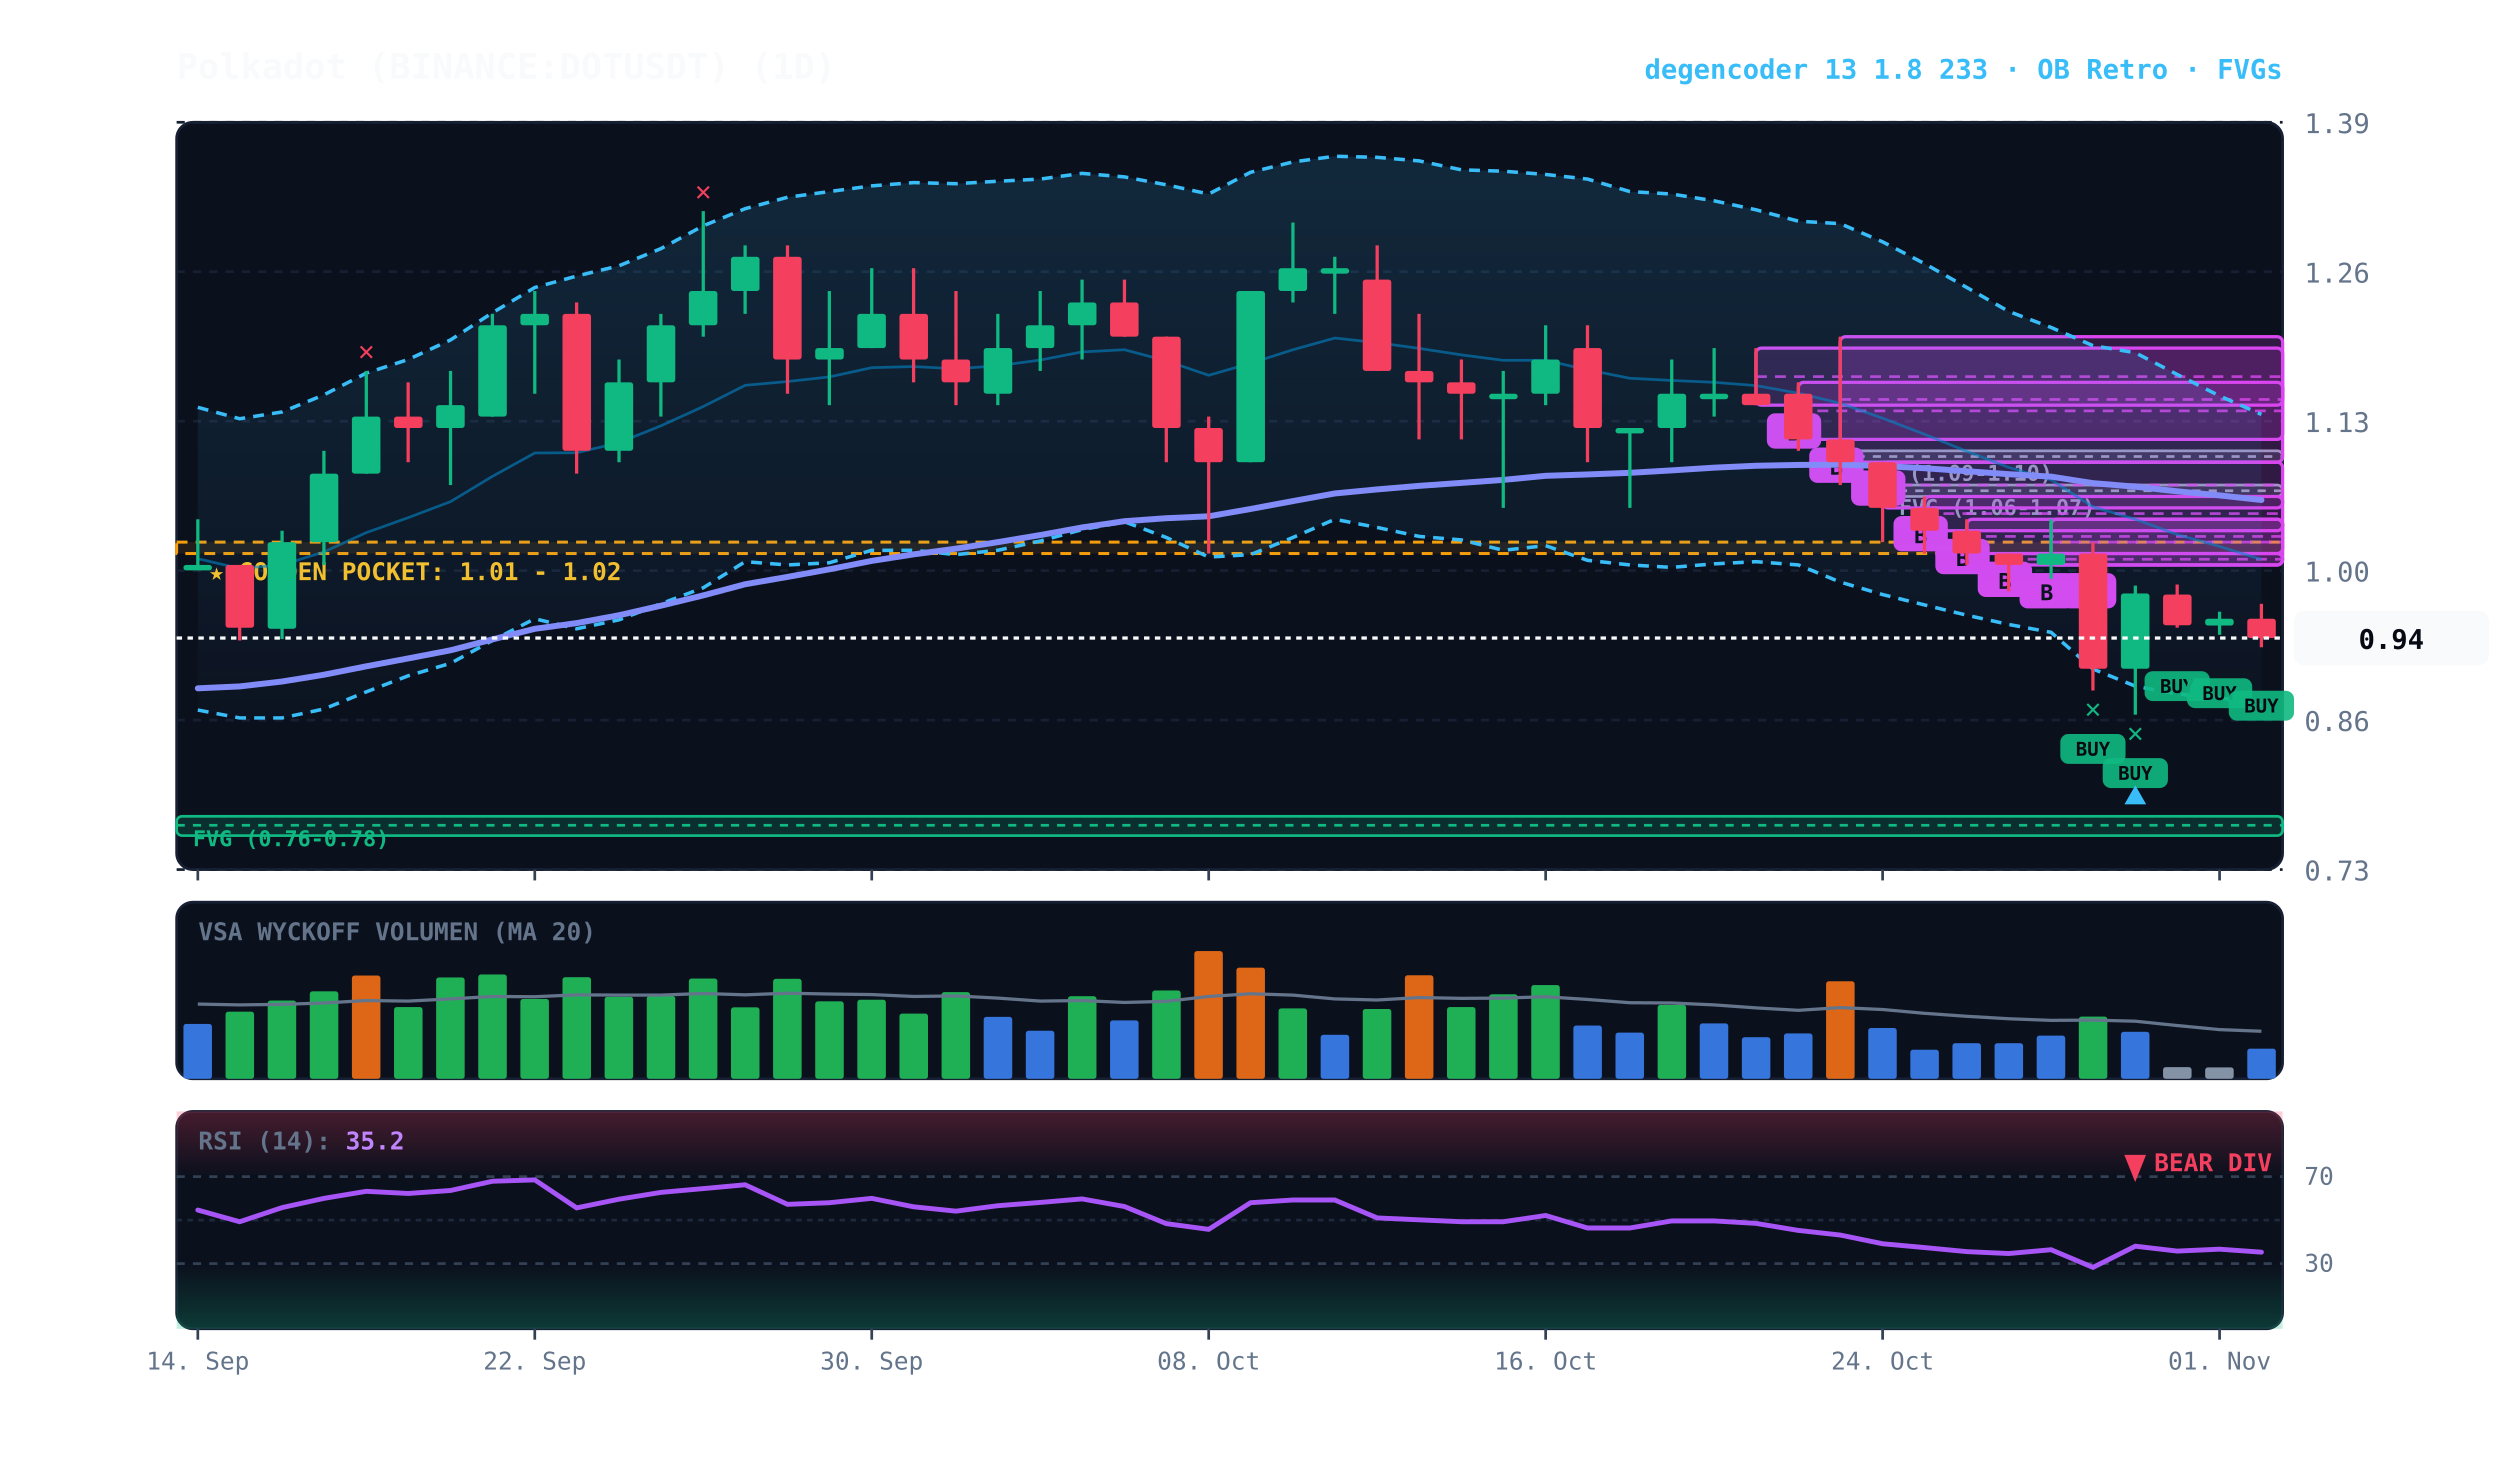
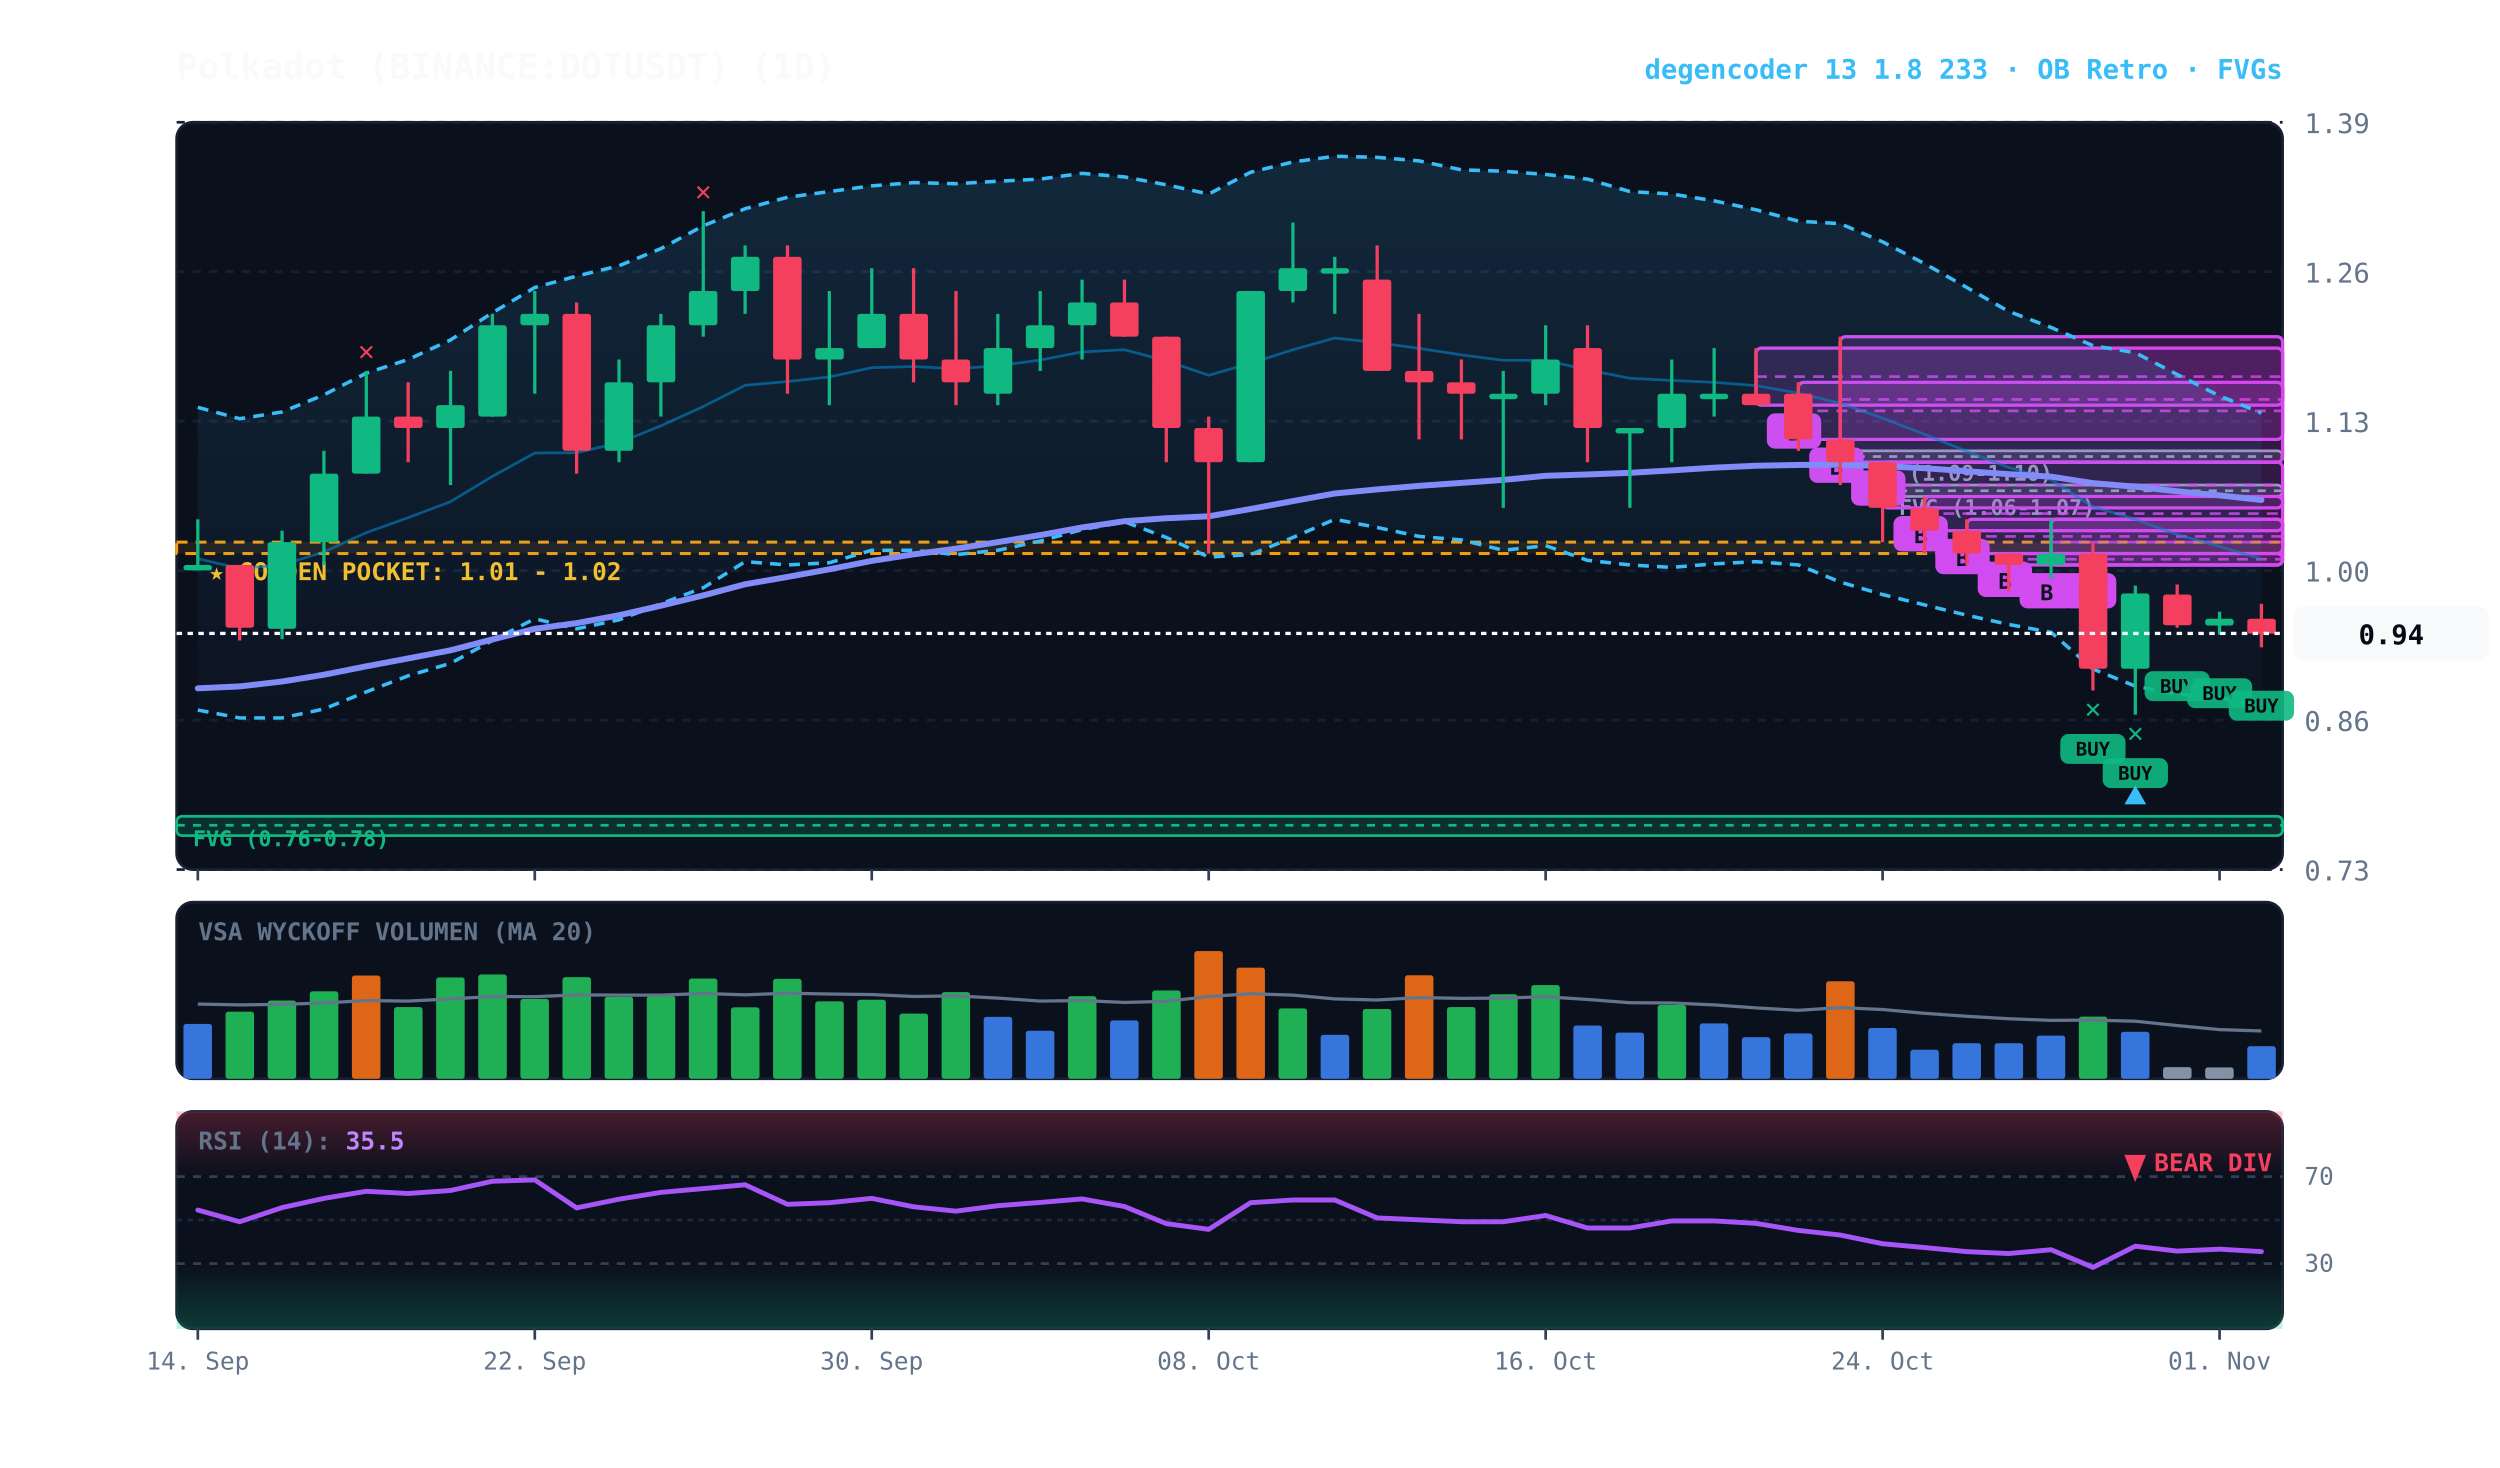
<svg xmlns="http://www.w3.org/2000/svg" viewBox="0 0 920 540" width="100%" height="100%" style="background:#070a13; font-family:'JetBrains Mono', monospace;">
  <defs>
    <linearGradient id="cloud-grad" x1="0%" y1="0%" x2="0%" y2="100%">
      <stop offset="0%" stop-color="#38bdf8" stop-opacity="0.14" />
      <stop offset="100%" stop-color="#38bdf8" stop-opacity="0.02" />
    </linearGradient>
    <linearGradient id="rsi-overbought" x1="0%" y1="0%" x2="0%" y2="100%">
      <stop offset="0%" stop-color="#f43f5e" stop-opacity="0.25" />
      <stop offset="100%" stop-color="#f43f5e" stop-opacity="0.0" />
    </linearGradient>
    <linearGradient id="rsi-oversold" x1="0%" y1="0%" x2="0%" y2="100%">
      <stop offset="0%" stop-color="#10b981" stop-opacity="0.0" />
      <stop offset="100%" stop-color="#10b981" stop-opacity="0.25" />
    </linearGradient>
  </defs>
  <rect x="65" y="45" width="775" height="275" fill="#0b101d" rx="6" stroke="#172033" stroke-width="1" />
  <rect x="65" y="332" width="775" height="65" fill="#0b101d" rx="6" stroke="#172033" stroke-width="1" />
  <rect x="65" y="409" width="775" height="80" fill="#0b101d" rx="6" stroke="#172033" stroke-width="1" />
  <line x1="65" y1="320.0" x2="840" y2="320.0" stroke="#172033" stroke-dasharray="3,3" stroke-width="1" />
  <text x="848" y="324.0" fill="#64748b" font-size="10" text-anchor="start">0.73</text>
  <line x1="65" y1="265.0" x2="840" y2="265.0" stroke="#172033" stroke-dasharray="3,3" stroke-width="1" />
  <text x="848" y="269.0" fill="#64748b" font-size="10" text-anchor="start">0.86</text>
  <line x1="65" y1="210.0" x2="840" y2="210.0" stroke="#172033" stroke-dasharray="3,3" stroke-width="1" />
  <text x="848" y="214.0" fill="#64748b" font-size="10" text-anchor="start">1.00</text>
  <line x1="65" y1="155.0" x2="840" y2="155.0" stroke="#172033" stroke-dasharray="3,3" stroke-width="1" />
  <text x="848" y="159.0" fill="#64748b" font-size="10" text-anchor="start">1.13</text>
  <line x1="65" y1="100.0" x2="840" y2="100.0" stroke="#172033" stroke-dasharray="3,3" stroke-width="1" />
  <text x="848" y="104.0" fill="#64748b" font-size="10" text-anchor="start">1.26</text>
  <line x1="65" y1="45.0" x2="840" y2="45.0" stroke="#172033" stroke-dasharray="3,3" stroke-width="1" />
  <text x="848" y="49.0" fill="#64748b" font-size="10" text-anchor="start">1.39</text>
  <rect x="65" y="199.5" width="775" height="4.2" fill="rgba(245, 158, 11, 0.10)" stroke="#f59e0b" stroke-dasharray="4,3" stroke-width="1.1" />
  <text x="77" y="213.5" fill="#fbbf24" font-size="9" font-weight="bold">★ GOLDEN POCKET: 1.01 - 1.02</text>
  <rect x="692.8" y="178.5" width="147.2" height="4.2" fill="rgba(148, 163, 184, 0.18)" stroke="#94a3b8" stroke-width="1" rx="2" />
  <line x1="692.8" y1="180.6" x2="840" y2="180.6" stroke="#94a3b8" stroke-dasharray="3,3" stroke-width="1" />
  <text x="698.8" y="189.5" fill="#94a3b8" font-size="8" font-weight="bold">FVG (1.06-1.07)</text>
  <rect x="677.2" y="165.9" width="162.8" height="4.2" fill="rgba(148, 163, 184, 0.18)" stroke="#94a3b8" stroke-width="1" rx="2" />
  <line x1="677.2" y1="168.0" x2="840" y2="168.0" stroke="#94a3b8" stroke-dasharray="3,3" stroke-width="1" />
  <text x="683.2" y="176.9" fill="#94a3b8" font-size="8" font-weight="bold">FVG (1.09-1.10)</text>
  <rect x="65.0" y="300.4" width="775.0" height="7.1" fill="rgba(16, 185, 129, 0.18)" stroke="#10b981" stroke-width="1" rx="2" />
  <line x1="65.0" y1="303.7" x2="840" y2="303.7" stroke="#10b981" stroke-dasharray="3,3" stroke-width="1" />
  <text x="71.0" y="311.4" fill="#10b981" font-size="8" font-weight="bold">FVG (0.76-0.78)</text>
  <rect x="754.8" y="191.1" width="85.2" height="16.8" fill="rgba(217, 70, 239, 0.18)" stroke="#d946ef" stroke-width="1.2" rx="2" />
  <line x1="754.8" y1="199.5" x2="840" y2="199.5" stroke="#d946ef" stroke-dasharray="4,3" stroke-width="1.0" opacity="0.8" />
  <rect x="758.8" y="210.9" width="20" height="13" fill="#d946ef" rx="3" />
  <text x="768.8" y="220.9" fill="#070a13" font-size="8" font-weight="bold" text-anchor="middle">A</text>
  <rect x="739.2" y="203.7" width="100.8" height="4.2" fill="rgba(217, 70, 239, 0.18)" stroke="#d946ef" stroke-width="1.2" rx="2" />
  <line x1="739.2" y1="205.8" x2="840" y2="205.8" stroke="#d946ef" stroke-dasharray="4,3" stroke-width="1.0" opacity="0.8" />
  <rect x="743.2" y="210.9" width="20" height="13" fill="#d946ef" rx="3" />
  <text x="753.2" y="220.9" fill="#070a13" font-size="8" font-weight="bold" text-anchor="middle">B</text>
  <rect x="723.8" y="191.1" width="116.2" height="12.6" fill="rgba(217, 70, 239, 0.18)" stroke="#d946ef" stroke-width="1.2" rx="2" />
  <line x1="723.8" y1="197.4" x2="840" y2="197.4" stroke="#d946ef" stroke-dasharray="4,3" stroke-width="1.0" opacity="0.8" />
  <rect x="727.8" y="206.7" width="20" height="13" fill="#d946ef" rx="3" />
  <text x="737.8" y="216.7" fill="#070a13" font-size="8" font-weight="bold" text-anchor="middle">B</text>
  <rect x="708.2" y="182.7" width="131.8" height="12.6" fill="rgba(217, 70, 239, 0.18)" stroke="#d946ef" stroke-width="1.2" rx="2" />
  <line x1="708.2" y1="189.0" x2="840" y2="189.0" stroke="#d946ef" stroke-dasharray="4,3" stroke-width="1.0" opacity="0.8" />
  <rect x="712.2" y="198.3" width="20" height="13" fill="#d946ef" rx="3" />
  <text x="722.2" y="208.3" fill="#070a13" font-size="8" font-weight="bold" text-anchor="middle">B</text>
  <rect x="692.8" y="170.1" width="147.2" height="16.8" fill="rgba(217, 70, 239, 0.18)" stroke="#d946ef" stroke-width="1.2" rx="2" />
  <line x1="692.8" y1="178.5" x2="840" y2="178.5" stroke="#d946ef" stroke-dasharray="4,3" stroke-width="1.0" opacity="0.8" />
  <rect x="696.8" y="189.9" width="20" height="13" fill="#d946ef" rx="3" />
  <text x="706.8" y="199.9" fill="#070a13" font-size="8" font-weight="bold" text-anchor="middle">B</text>
  <rect x="677.2" y="123.9" width="162.8" height="46.2" fill="rgba(217, 70, 239, 0.18)" stroke="#d946ef" stroke-width="1.2" rx="2" />
  <line x1="677.2" y1="147.0" x2="840" y2="147.0" stroke="#d946ef" stroke-dasharray="4,3" stroke-width="1.0" opacity="0.8" />
  <rect x="681.2" y="173.1" width="20" height="13" fill="#d946ef" rx="3" />
  <text x="691.2" y="183.1" fill="#070a13" font-size="8" font-weight="bold" text-anchor="middle">A</text>
  <rect x="661.8" y="140.7" width="178.2" height="21.0" fill="rgba(217, 70, 239, 0.18)" stroke="#d946ef" stroke-width="1.2" rx="2" />
  <line x1="661.8" y1="151.2" x2="840" y2="151.2" stroke="#d946ef" stroke-dasharray="4,3" stroke-width="1.0" opacity="0.8" />
  <rect x="665.8" y="164.7" width="20" height="13" fill="#d946ef" rx="3" />
  <text x="675.8" y="174.7" fill="#070a13" font-size="8" font-weight="bold" text-anchor="middle">B</text>
  <rect x="646.2" y="128.1" width="193.8" height="21.0" fill="rgba(217, 70, 239, 0.18)" stroke="#d946ef" stroke-width="1.2" rx="2" />
  <line x1="646.2" y1="138.6" x2="840" y2="138.6" stroke="#d946ef" stroke-dasharray="4,3" stroke-width="1.0" opacity="0.8" />
  <rect x="650.2" y="152.1" width="20" height="13" fill="#d946ef" rx="3" />
  <text x="660.2" y="162.1" fill="#070a13" font-size="8" font-weight="bold" text-anchor="middle">B</text>
-   <polygon points="72.8,149.9 88.2,154.1 103.8,151.6 119.2,145.3 134.8,137.3 150.2,132.3 165.8,125.1 181.2,115.1 196.8,105.8 212.2,101.6 227.8,97.8 243.2,91.5 258.8,83.1 274.2,76.8 289.8,72.6 305.2,70.5 320.8,68.4 336.2,67.2 351.8,67.6 367.2,66.7 382.8,65.9 398.2,63.8 413.8,65.1 429.2,68.0 444.8,71.4 460.2,63.4 475.8,59.6 491.2,57.5 506.8,57.9 522.2,59.2 537.8,62.5 553.2,63.0 568.8,64.2 584.2,65.9 599.8,70.5 615.2,71.4 630.8,73.9 646.2,77.2 661.8,81.4 677.2,82.3 692.8,89.0 708.2,97.0 723.8,105.8 739.2,114.6 754.8,120.5 770.2,127.2 785.8,129.8 801.2,137.8 816.8,145.7 832.2,152.5 832.2,259.6 816.8,256.7 801.2,255.4 785.8,252.5 770.2,246.2 754.8,232.7 739.2,229.8 723.8,226.4 708.2,222.6 692.8,218.8 677.2,214.2 661.8,207.9 646.2,206.7 630.8,207.5 615.2,208.8 599.8,207.9 584.2,206.2 568.8,200.8 553.2,202.5 537.8,198.7 522.2,197.4 506.8,194.1 491.2,191.1 475.8,197.8 460.2,204.1 444.8,205.0 429.2,197.8 413.8,192.0 398.2,194.9 382.8,199.1 367.2,202.5 351.8,204.1 336.2,202.5 320.8,202.5 305.2,207.1 289.8,207.9 274.2,206.7 258.8,216.3 243.2,222.2 227.8,228.1 212.2,231.4 196.8,227.7 181.2,235.7 165.8,244.1 150.2,248.7 134.8,254.6 119.2,260.9 103.8,264.2 88.2,264.2 72.8,261.3" fill="url(#cloud-grad)" />
-   <polyline points="72.8,149.9 88.2,154.1 103.8,151.6 119.2,145.3 134.8,137.3 150.2,132.3 165.8,125.1 181.2,115.1 196.8,105.8 212.2,101.6 227.8,97.8 243.2,91.5 258.8,83.1 274.2,76.8 289.8,72.6 305.2,70.5 320.8,68.4 336.2,67.2 351.8,67.6 367.2,66.7 382.8,65.9 398.2,63.8 413.8,65.1 429.2,68.0 444.8,71.4 460.2,63.4 475.8,59.6 491.2,57.5 506.8,57.9 522.2,59.2 537.8,62.5 553.2,63.0 568.8,64.2 584.2,65.9 599.8,70.5 615.2,71.4 630.8,73.9 646.2,77.2 661.8,81.4 677.2,82.3 692.8,89.0 708.2,97.0 723.8,105.8 739.2,114.6 754.8,120.5 770.2,127.2 785.8,129.8 801.2,137.8 816.8,145.7 832.2,152.5" fill="none" stroke="#38bdf8" stroke-width="1.3" stroke-dasharray="4,3" />
-   <polyline points="72.8,261.3 88.2,264.2 103.8,264.2 119.2,260.9 134.8,254.6 150.2,248.7 165.8,244.1 181.2,235.7 196.8,227.7 212.2,231.4 227.8,228.1 243.2,222.2 258.8,216.3 274.2,206.7 289.8,207.9 305.2,207.1 320.8,202.5 336.2,202.5 351.8,204.1 367.2,202.5 382.8,199.1 398.2,194.9 413.8,192.0 429.2,197.8 444.8,205.0 460.2,204.1 475.8,197.8 491.2,191.1 506.8,194.1 522.2,197.4 537.8,198.7 553.2,202.5 568.8,200.8 584.2,206.2 599.8,207.9 615.2,208.8 630.8,207.5 646.2,206.7 661.8,207.9 677.2,214.2 692.8,218.8 708.2,222.6 723.8,226.4 739.2,229.8 754.8,232.7 770.2,246.2 785.8,252.5 801.2,255.4 816.8,256.7 832.2,259.6" fill="none" stroke="#38bdf8" stroke-width="1.3" stroke-dasharray="4,3" />
-   <polyline points="72.8,205.6 88.2,209.2 103.8,207.9 119.2,203.1 134.8,196.0 150.2,190.5 165.8,184.6 181.2,175.3 196.8,166.7 212.2,166.6 227.8,162.9 243.2,156.7 258.8,149.6 274.2,141.8 289.8,140.4 305.2,138.7 320.8,135.3 336.2,134.9 351.8,135.7 367.2,134.6 382.8,132.5 398.2,129.5 413.8,128.7 429.2,132.8 444.8,138.1 460.2,133.7 475.8,128.7 491.2,124.4 506.8,126.1 522.2,128.2 537.8,130.6 553.2,132.6 568.8,132.6 584.2,136.1 599.8,139.2 615.2,140.0 630.8,140.7 646.2,141.9 661.8,144.7 677.2,148.4 692.8,153.9 708.2,159.8 723.8,166.1 739.2,172.0 754.8,176.6 770.2,186.5 785.8,191.1 801.2,196.7 816.8,201.1 832.2,205.9" fill="none" stroke="#0284c7" stroke-width="1.0" stroke-opacity="0.6" />
+   <polygon points="72.8,149.9 88.2,154.1 103.8,151.6 119.2,145.3 134.8,137.3 150.2,132.3 165.8,125.1 181.2,115.1 196.8,105.8 212.2,101.6 227.8,97.8 243.2,91.5 258.8,83.1 274.2,76.8 289.8,72.6 305.2,70.5 320.8,68.4 336.2,67.2 351.8,67.6 367.2,66.7 382.8,65.9 398.2,63.8 413.8,65.1 429.2,68.0 444.8,71.4 460.2,63.4 475.8,59.6 491.2,57.5 506.8,57.9 522.2,59.2 537.8,62.5 553.2,63.0 568.8,64.2 584.2,65.9 599.8,70.5 615.2,71.4 630.8,73.9 646.2,77.2 661.8,81.4 677.2,82.3 692.8,89.0 708.2,97.0 723.8,105.8 739.2,114.6 754.8,120.5 770.2,127.2 785.8,129.8 801.2,137.8 816.8,145.7 832.2,152.0 832.2,259.2 816.8,256.7 801.2,255.4 785.8,252.5 770.2,246.2 754.8,232.7 739.2,229.8 723.8,226.4 708.2,222.6 692.8,218.8 677.2,214.2 661.8,207.9 646.2,206.7 630.8,207.5 615.2,208.8 599.8,207.9 584.2,206.2 568.8,200.8 553.2,202.5 537.8,198.7 522.2,197.4 506.8,194.1 491.2,191.1 475.8,197.8 460.2,204.1 444.8,205.0 429.2,197.8 413.8,192.0 398.2,194.9 382.8,199.1 367.2,202.5 351.8,204.1 336.2,202.5 320.8,202.5 305.2,207.1 289.8,207.9 274.2,206.7 258.8,216.3 243.2,222.2 227.8,228.1 212.2,231.4 196.8,227.7 181.2,235.7 165.8,244.1 150.2,248.7 134.8,254.6 119.2,260.9 103.8,264.2 88.2,264.2 72.8,261.3" fill="url(#cloud-grad)" />
+   <polyline points="72.8,149.9 88.2,154.1 103.8,151.6 119.2,145.3 134.8,137.3 150.2,132.3 165.8,125.1 181.2,115.1 196.8,105.8 212.2,101.6 227.8,97.8 243.2,91.5 258.8,83.1 274.2,76.8 289.8,72.6 305.2,70.5 320.8,68.4 336.2,67.2 351.8,67.6 367.2,66.7 382.8,65.9 398.2,63.8 413.8,65.1 429.2,68.0 444.8,71.4 460.2,63.4 475.8,59.6 491.2,57.5 506.8,57.9 522.2,59.2 537.8,62.5 553.2,63.0 568.8,64.2 584.2,65.9 599.8,70.5 615.2,71.4 630.8,73.9 646.2,77.2 661.8,81.4 677.2,82.3 692.8,89.0 708.2,97.0 723.8,105.8 739.2,114.6 754.8,120.5 770.2,127.2 785.8,129.8 801.2,137.8 816.8,145.7 832.2,152.0" fill="none" stroke="#38bdf8" stroke-width="1.3" stroke-dasharray="4,3" />
+   <polyline points="72.8,261.3 88.2,264.2 103.8,264.2 119.2,260.9 134.8,254.6 150.2,248.7 165.8,244.1 181.2,235.7 196.8,227.7 212.2,231.4 227.8,228.1 243.2,222.2 258.8,216.3 274.2,206.7 289.8,207.9 305.2,207.1 320.8,202.5 336.2,202.5 351.8,204.1 367.2,202.5 382.8,199.1 398.2,194.9 413.8,192.0 429.2,197.8 444.8,205.0 460.2,204.1 475.8,197.8 491.2,191.1 506.8,194.1 522.2,197.4 537.8,198.7 553.2,202.5 568.8,200.8 584.2,206.2 599.8,207.9 615.2,208.8 630.8,207.5 646.2,206.7 661.8,207.9 677.2,214.2 692.8,218.8 708.2,222.6 723.8,226.4 739.2,229.8 754.8,232.7 770.2,246.2 785.8,252.5 801.2,255.4 816.8,256.7 832.2,259.2" fill="none" stroke="#38bdf8" stroke-width="1.3" stroke-dasharray="4,3" />
+   <polyline points="72.8,205.6 88.2,209.2 103.8,207.9 119.2,203.1 134.8,196.0 150.2,190.5 165.8,184.6 181.2,175.3 196.8,166.7 212.2,166.6 227.8,162.9 243.2,156.7 258.8,149.6 274.2,141.8 289.8,140.4 305.2,138.7 320.8,135.3 336.2,134.9 351.8,135.7 367.2,134.6 382.8,132.5 398.2,129.5 413.8,128.7 429.2,132.8 444.8,138.1 460.2,133.7 475.8,128.7 491.2,124.4 506.8,126.1 522.2,128.2 537.8,130.6 553.2,132.6 568.8,132.6 584.2,136.1 599.8,139.2 615.2,140.0 630.8,140.7 646.2,141.9 661.8,144.7 677.2,148.4 692.8,153.9 708.2,159.8 723.8,166.1 739.2,172.0 754.8,176.6 770.2,186.5 785.8,191.1 801.2,196.7 816.8,201.1 832.2,205.7" fill="none" stroke="#0284c7" stroke-width="1.0" stroke-opacity="0.6" />
  <polyline points="72.8,253.3 88.2,252.6 103.8,250.8 119.2,248.3 134.8,245.2 150.2,242.3 165.8,239.3 181.2,235.3 196.8,231.4 212.2,229.3 227.8,226.4 243.2,222.9 258.8,219.1 274.2,215.0 289.8,212.3 305.2,209.5 320.8,206.4 336.2,204.0 351.8,201.9 367.2,199.5 382.8,196.9 398.2,194.1 413.8,191.8 429.2,190.7 444.8,190.0 460.2,187.3 475.8,184.4 491.2,181.6 506.8,180.1 522.2,178.8 537.8,177.7 553.2,176.6 568.8,175.1 584.2,174.6 599.8,174.0 615.2,173.1 630.8,172.1 646.2,171.4 661.8,171.1 677.2,171.0 692.8,171.5 708.2,172.3 723.8,173.4 739.2,174.5 754.8,175.4 770.2,177.8 785.8,179.1 801.2,180.8 816.8,182.3 832.2,184.0" fill="none" stroke="#818cf8" stroke-width="2.2" stroke-linecap="round" />
  <line x1="72.8" y1="191.1" x2="72.8" y2="209.2" stroke="#10b981" stroke-width="1.2" />
  <rect x="67.5" y="207.9" width="10.5" height="2.0" fill="#10b981" rx="1" />
  <line x1="88.2" y1="207.9" x2="88.2" y2="235.7" stroke="#f43f5e" stroke-width="1.2" />
  <rect x="83.0" y="207.9" width="10.5" height="23.1" fill="#f43f5e" rx="1" />
  <line x1="103.8" y1="195.3" x2="103.8" y2="235.2" stroke="#10b981" stroke-width="1.2" />
  <rect x="98.5" y="199.5" width="10.5" height="31.9" fill="#10b981" rx="1" />
  <line x1="119.2" y1="165.9" x2="119.2" y2="207.9" stroke="#10b981" stroke-width="1.2" />
  <rect x="114.0" y="174.3" width="10.5" height="25.2" fill="#10b981" rx="1" />
  <line x1="134.8" y1="136.5" x2="134.8" y2="174.3" stroke="#10b981" stroke-width="1.2" />
  <rect x="129.5" y="153.3" width="10.5" height="21.0" fill="#10b981" rx="1" />
  <text x="134.8" y="132.5" fill="#f43f5e" font-size="10" font-weight="bold" text-anchor="middle">✕</text>
  <line x1="150.2" y1="140.7" x2="150.2" y2="170.1" stroke="#f43f5e" stroke-width="1.2" />
  <rect x="145.0" y="153.3" width="10.5" height="4.2" fill="#f43f5e" rx="1" />
  <line x1="165.8" y1="136.5" x2="165.8" y2="178.5" stroke="#10b981" stroke-width="1.2" />
  <rect x="160.5" y="149.1" width="10.5" height="8.4" fill="#10b981" rx="1" />
  <line x1="181.2" y1="115.5" x2="181.2" y2="153.3" stroke="#10b981" stroke-width="1.2" />
  <rect x="176.0" y="119.7" width="10.5" height="33.6" fill="#10b981" rx="1" />
  <line x1="196.8" y1="107.1" x2="196.8" y2="144.9" stroke="#10b981" stroke-width="1.2" />
  <rect x="191.5" y="115.5" width="10.5" height="4.2" fill="#10b981" rx="1" />
  <line x1="212.2" y1="111.3" x2="212.2" y2="174.3" stroke="#f43f5e" stroke-width="1.2" />
  <rect x="207.0" y="115.5" width="10.5" height="50.4" fill="#f43f5e" rx="1" />
  <line x1="227.8" y1="132.3" x2="227.8" y2="170.1" stroke="#10b981" stroke-width="1.2" />
  <rect x="222.5" y="140.7" width="10.5" height="25.2" fill="#10b981" rx="1" />
  <line x1="243.2" y1="115.5" x2="243.2" y2="153.3" stroke="#10b981" stroke-width="1.2" />
  <rect x="238.0" y="119.7" width="10.5" height="21.0" fill="#10b981" rx="1" />
  <line x1="258.8" y1="77.7" x2="258.8" y2="123.9" stroke="#10b981" stroke-width="1.2" />
  <rect x="253.5" y="107.1" width="10.5" height="12.6" fill="#10b981" rx="1" />
  <text x="258.8" y="73.7" fill="#f43f5e" font-size="10" font-weight="bold" text-anchor="middle">✕</text>
  <line x1="274.2" y1="90.3" x2="274.2" y2="115.5" stroke="#10b981" stroke-width="1.2" />
  <rect x="269.0" y="94.5" width="10.5" height="12.6" fill="#10b981" rx="1" />
  <line x1="289.8" y1="90.3" x2="289.8" y2="144.9" stroke="#f43f5e" stroke-width="1.2" />
  <rect x="284.5" y="94.5" width="10.5" height="37.8" fill="#f43f5e" rx="1" />
  <line x1="305.2" y1="107.1" x2="305.2" y2="149.1" stroke="#10b981" stroke-width="1.2" />
  <rect x="300.0" y="128.1" width="10.5" height="4.2" fill="#10b981" rx="1" />
  <line x1="320.8" y1="98.7" x2="320.8" y2="128.1" stroke="#10b981" stroke-width="1.2" />
  <rect x="315.5" y="115.5" width="10.5" height="12.6" fill="#10b981" rx="1" />
  <line x1="336.2" y1="98.7" x2="336.2" y2="140.7" stroke="#f43f5e" stroke-width="1.2" />
  <rect x="331.0" y="115.5" width="10.5" height="16.8" fill="#f43f5e" rx="1" />
  <line x1="351.8" y1="107.1" x2="351.8" y2="149.1" stroke="#f43f5e" stroke-width="1.2" />
  <rect x="346.5" y="132.3" width="10.5" height="8.4" fill="#f43f5e" rx="1" />
  <line x1="367.2" y1="115.5" x2="367.2" y2="149.1" stroke="#10b981" stroke-width="1.2" />
  <rect x="362.0" y="128.1" width="10.5" height="16.8" fill="#10b981" rx="1" />
  <line x1="382.8" y1="107.1" x2="382.8" y2="136.5" stroke="#10b981" stroke-width="1.2" />
  <rect x="377.5" y="119.7" width="10.5" height="8.4" fill="#10b981" rx="1" />
  <line x1="398.2" y1="102.9" x2="398.2" y2="132.3" stroke="#10b981" stroke-width="1.2" />
  <rect x="393.0" y="111.3" width="10.5" height="8.4" fill="#10b981" rx="1" />
  <line x1="413.8" y1="102.9" x2="413.8" y2="123.9" stroke="#f43f5e" stroke-width="1.2" />
  <rect x="408.5" y="111.3" width="10.5" height="12.6" fill="#f43f5e" rx="1" />
  <line x1="429.2" y1="123.9" x2="429.2" y2="170.1" stroke="#f43f5e" stroke-width="1.2" />
  <rect x="424.0" y="123.9" width="10.5" height="33.6" fill="#f43f5e" rx="1" />
  <line x1="444.8" y1="153.3" x2="444.8" y2="203.7" stroke="#f43f5e" stroke-width="1.2" />
  <rect x="439.5" y="157.5" width="10.5" height="12.6" fill="#f43f5e" rx="1" />
  <line x1="460.2" y1="107.1" x2="460.2" y2="170.1" stroke="#10b981" stroke-width="1.2" />
  <rect x="455.0" y="107.1" width="10.5" height="63.0" fill="#10b981" rx="1" />
  <line x1="475.8" y1="81.9" x2="475.8" y2="111.3" stroke="#10b981" stroke-width="1.2" />
  <rect x="470.5" y="98.7" width="10.5" height="8.4" fill="#10b981" rx="1" />
  <line x1="491.2" y1="94.5" x2="491.2" y2="115.5" stroke="#10b981" stroke-width="1.2" />
  <rect x="486.0" y="98.7" width="10.5" height="2.0" fill="#10b981" rx="1" />
  <line x1="506.8" y1="90.3" x2="506.8" y2="136.5" stroke="#f43f5e" stroke-width="1.2" />
  <rect x="501.5" y="102.9" width="10.5" height="33.6" fill="#f43f5e" rx="1" />
  <line x1="522.2" y1="115.5" x2="522.2" y2="161.7" stroke="#f43f5e" stroke-width="1.2" />
  <rect x="517.0" y="136.5" width="10.5" height="4.2" fill="#f43f5e" rx="1" />
  <line x1="537.8" y1="132.3" x2="537.8" y2="161.7" stroke="#f43f5e" stroke-width="1.2" />
  <rect x="532.5" y="140.7" width="10.5" height="4.2" fill="#f43f5e" rx="1" />
  <line x1="553.2" y1="136.5" x2="553.2" y2="186.9" stroke="#10b981" stroke-width="1.2" />
  <rect x="548.0" y="144.9" width="10.5" height="2.0" fill="#10b981" rx="1" />
  <line x1="568.8" y1="119.7" x2="568.8" y2="149.1" stroke="#10b981" stroke-width="1.2" />
  <rect x="563.5" y="132.3" width="10.5" height="12.6" fill="#10b981" rx="1" />
  <line x1="584.2" y1="119.7" x2="584.2" y2="170.1" stroke="#f43f5e" stroke-width="1.2" />
  <rect x="579.0" y="128.1" width="10.5" height="29.4" fill="#f43f5e" rx="1" />
  <line x1="599.8" y1="157.5" x2="599.8" y2="186.9" stroke="#10b981" stroke-width="1.2" />
  <rect x="594.5" y="157.5" width="10.5" height="2.0" fill="#10b981" rx="1" />
  <line x1="615.2" y1="132.3" x2="615.2" y2="170.1" stroke="#10b981" stroke-width="1.2" />
  <rect x="610.0" y="144.9" width="10.5" height="12.6" fill="#10b981" rx="1" />
  <line x1="630.8" y1="128.1" x2="630.8" y2="153.3" stroke="#10b981" stroke-width="1.2" />
  <rect x="625.5" y="144.9" width="10.5" height="2.0" fill="#10b981" rx="1" />
  <line x1="646.2" y1="128.1" x2="646.2" y2="149.1" stroke="#f43f5e" stroke-width="1.2" />
  <rect x="641.0" y="144.9" width="10.5" height="4.2" fill="#f43f5e" rx="1" />
  <line x1="661.8" y1="140.7" x2="661.8" y2="165.9" stroke="#f43f5e" stroke-width="1.2" />
  <rect x="656.5" y="144.9" width="10.5" height="16.8" fill="#f43f5e" rx="1" />
  <line x1="677.2" y1="123.9" x2="677.2" y2="178.5" stroke="#f43f5e" stroke-width="1.2" />
  <rect x="672.0" y="161.7" width="10.5" height="8.4" fill="#f43f5e" rx="1" />
  <line x1="692.8" y1="170.1" x2="692.8" y2="199.5" stroke="#f43f5e" stroke-width="1.2" />
  <rect x="687.5" y="170.1" width="10.5" height="16.8" fill="#f43f5e" rx="1" />
  <line x1="708.2" y1="182.7" x2="708.2" y2="203.7" stroke="#f43f5e" stroke-width="1.2" />
  <rect x="703.0" y="186.9" width="10.5" height="8.4" fill="#f43f5e" rx="1" />
  <line x1="723.8" y1="191.1" x2="723.8" y2="207.9" stroke="#f43f5e" stroke-width="1.2" />
  <rect x="718.5" y="195.3" width="10.5" height="8.4" fill="#f43f5e" rx="1" />
  <line x1="739.2" y1="203.7" x2="739.2" y2="217.6" stroke="#f43f5e" stroke-width="1.2" />
  <rect x="734.0" y="203.7" width="10.5" height="4.2" fill="#f43f5e" rx="1" />
  <line x1="754.8" y1="191.1" x2="754.8" y2="213.0" stroke="#10b981" stroke-width="1.2" />
  <rect x="749.5" y="203.7" width="10.5" height="4.2" fill="#10b981" rx="1" />
  <line x1="770.2" y1="199.5" x2="770.2" y2="254.1" stroke="#f43f5e" stroke-width="1.2" />
  <rect x="765.0" y="203.7" width="10.5" height="42.4" fill="#f43f5e" rx="1" />
  <rect x="758.2" y="270.1" width="24" height="11" fill="#10b981" rx="3" opacity="0.9" />
  <text x="770.2" y="278.1" fill="#070a13" font-size="7" font-weight="bold" text-anchor="middle">BUY</text>
  <text x="770.2" y="264.1" fill="#10b981" font-size="10" font-weight="bold" text-anchor="middle">✕</text>
  <line x1="785.8" y1="215.5" x2="785.8" y2="263.0" stroke="#10b981" stroke-width="1.2" />
  <rect x="780.5" y="218.4" width="10.5" height="27.7" fill="#10b981" rx="1" />
  <rect x="773.8" y="279.0" width="24" height="11" fill="#10b981" rx="3" opacity="0.9" />
  <text x="785.8" y="287.0" fill="#070a13" font-size="7" font-weight="bold" text-anchor="middle">BUY</text>
  <text x="785.8" y="273.0" fill="#10b981" font-size="10" font-weight="bold" text-anchor="middle">✕</text>
  <polygon points="785.8,289.0 781.8,296.0 789.8,296.0" fill="#38bdf8" />
  <line x1="801.2" y1="215.1" x2="801.2" y2="231.0" stroke="#f43f5e" stroke-width="1.2" />
  <rect x="796.0" y="218.8" width="10.5" height="11.3" fill="#f43f5e" rx="1" />
  <rect x="789.2" y="247.0" width="24" height="11" fill="#10b981" rx="3" opacity="0.9" />
  <text x="801.2" y="255.0" fill="#070a13" font-size="7" font-weight="bold" text-anchor="middle">BUY</text>
  <line x1="816.8" y1="225.1" x2="816.8" y2="233.6" stroke="#10b981" stroke-width="1.2" />
  <rect x="811.5" y="227.7" width="10.5" height="2.5" fill="#10b981" rx="1" />
  <rect x="804.8" y="249.6" width="24" height="11" fill="#10b981" rx="3" opacity="0.9" />
  <text x="816.8" y="257.6" fill="#070a13" font-size="7" font-weight="bold" text-anchor="middle">BUY</text>
  <line x1="832.2" y1="222.2" x2="832.2" y2="238.2" stroke="#f43f5e" stroke-width="1.2" />
-   <rect x="827.0" y="227.7" width="10.5" height="7.1" fill="#f43f5e" rx="1" />
+   <rect x="827.0" y="227.7" width="10.5" height="5.5" fill="#f43f5e" rx="1" />
  <rect x="820.2" y="254.2" width="24" height="11" fill="#10b981" rx="3" opacity="0.9" />
  <text x="832.2" y="262.2" fill="#070a13" font-size="7" font-weight="bold" text-anchor="middle">BUY</text>
-   <line x1="65" y1="234.8" x2="840" y2="234.8" stroke="#f8fafc" stroke-width="1.2" stroke-dasharray="2,2" />
-   <rect x="844" y="224.8" width="72" height="20" fill="#f8fafc" rx="4" />
-   <text x="880" y="238.8" fill="#070a13" font-size="10" font-weight="bold" text-anchor="middle">0.94</text>
+   <line x1="65" y1="233.1" x2="840" y2="233.1" stroke="#f8fafc" stroke-width="1.2" stroke-dasharray="2,2" />
+   <rect x="844" y="223.1" width="72" height="20" fill="#f8fafc" rx="4" />
+   <text x="880" y="237.1" fill="#070a13" font-size="10" font-weight="bold" text-anchor="middle">0.94</text>
  <text x="73" y="346" fill="#64748b" font-size="9" font-weight="bold">VSA WYCKOFF VOLUMEN (MA 20)</text>
  <rect x="67.5" y="376.8" width="10.5" height="20.2" fill="#3b82f6" opacity="0.88" rx="1" />
  <rect x="83.0" y="372.3" width="10.5" height="24.7" fill="#22c55e" opacity="0.88" rx="1" />
  <rect x="98.5" y="368.2" width="10.5" height="28.8" fill="#22c55e" opacity="0.88" rx="1" />
  <rect x="114.0" y="364.8" width="10.5" height="32.2" fill="#22c55e" opacity="0.88" rx="1" />
  <rect x="129.5" y="359.0" width="10.5" height="38.0" fill="#f97316" opacity="0.88" rx="1" />
  <rect x="145.0" y="370.6" width="10.5" height="26.4" fill="#22c55e" opacity="0.88" rx="1" />
  <rect x="160.5" y="359.7" width="10.5" height="37.3" fill="#22c55e" opacity="0.88" rx="1" />
  <rect x="176.0" y="358.6" width="10.5" height="38.4" fill="#22c55e" opacity="0.88" rx="1" />
  <rect x="191.5" y="367.6" width="10.5" height="29.4" fill="#22c55e" opacity="0.88" rx="1" />
  <rect x="207.0" y="359.6" width="10.5" height="37.4" fill="#22c55e" opacity="0.88" rx="1" />
  <rect x="222.5" y="366.8" width="10.5" height="30.2" fill="#22c55e" opacity="0.88" rx="1" />
  <rect x="238.0" y="366.5" width="10.5" height="30.5" fill="#22c55e" opacity="0.88" rx="1" />
  <rect x="253.5" y="360.1" width="10.5" height="36.9" fill="#22c55e" opacity="0.88" rx="1" />
  <rect x="269.0" y="370.7" width="10.5" height="26.3" fill="#22c55e" opacity="0.88" rx="1" />
  <rect x="284.5" y="360.2" width="10.5" height="36.8" fill="#22c55e" opacity="0.88" rx="1" />
  <rect x="300.0" y="368.5" width="10.5" height="28.5" fill="#22c55e" opacity="0.88" rx="1" />
  <rect x="315.5" y="367.9" width="10.5" height="29.1" fill="#22c55e" opacity="0.88" rx="1" />
  <rect x="331.0" y="373.0" width="10.5" height="24.0" fill="#22c55e" opacity="0.88" rx="1" />
  <rect x="346.5" y="365.1" width="10.5" height="31.9" fill="#22c55e" opacity="0.88" rx="1" />
  <rect x="362.0" y="374.2" width="10.5" height="22.8" fill="#3b82f6" opacity="0.88" rx="1" />
  <rect x="377.5" y="379.3" width="10.5" height="17.7" fill="#3b82f6" opacity="0.88" rx="1" />
  <rect x="393.0" y="366.6" width="10.5" height="30.4" fill="#22c55e" opacity="0.88" rx="1" />
  <rect x="408.5" y="375.5" width="10.5" height="21.5" fill="#3b82f6" opacity="0.88" rx="1" />
  <rect x="424.0" y="364.5" width="10.5" height="32.5" fill="#22c55e" opacity="0.88" rx="1" />
  <rect x="439.5" y="350.0" width="10.5" height="47.0" fill="#f97316" opacity="0.88" rx="1" />
  <rect x="455.0" y="356.1" width="10.5" height="40.9" fill="#f97316" opacity="0.88" rx="1" />
  <rect x="470.5" y="371.1" width="10.5" height="25.9" fill="#22c55e" opacity="0.88" rx="1" />
  <rect x="486.0" y="380.8" width="10.5" height="16.2" fill="#3b82f6" opacity="0.88" rx="1" />
  <rect x="501.5" y="371.3" width="10.5" height="25.7" fill="#22c55e" opacity="0.88" rx="1" />
  <rect x="517.0" y="358.9" width="10.5" height="38.1" fill="#f97316" opacity="0.88" rx="1" />
  <rect x="532.5" y="370.6" width="10.5" height="26.4" fill="#22c55e" opacity="0.88" rx="1" />
  <rect x="548.0" y="365.9" width="10.5" height="31.1" fill="#22c55e" opacity="0.88" rx="1" />
  <rect x="563.5" y="362.5" width="10.5" height="34.5" fill="#22c55e" opacity="0.88" rx="1" />
  <rect x="579.0" y="377.4" width="10.5" height="19.6" fill="#3b82f6" opacity="0.88" rx="1" />
  <rect x="594.5" y="380.0" width="10.5" height="17.0" fill="#3b82f6" opacity="0.88" rx="1" />
  <rect x="610.0" y="369.8" width="10.5" height="27.2" fill="#22c55e" opacity="0.88" rx="1" />
  <rect x="625.5" y="376.6" width="10.5" height="20.4" fill="#3b82f6" opacity="0.88" rx="1" />
  <rect x="641.0" y="381.7" width="10.5" height="15.3" fill="#3b82f6" opacity="0.88" rx="1" />
  <rect x="656.5" y="380.3" width="10.5" height="16.7" fill="#3b82f6" opacity="0.88" rx="1" />
  <rect x="672.0" y="361.1" width="10.5" height="35.9" fill="#f97316" opacity="0.88" rx="1" />
  <rect x="687.5" y="378.3" width="10.5" height="18.7" fill="#3b82f6" opacity="0.88" rx="1" />
  <rect x="703.0" y="386.3" width="10.5" height="10.7" fill="#3b82f6" opacity="0.88" rx="1" />
  <rect x="718.5" y="383.9" width="10.5" height="13.1" fill="#3b82f6" opacity="0.88" rx="1" />
  <rect x="734.0" y="383.9" width="10.5" height="13.1" fill="#3b82f6" opacity="0.88" rx="1" />
  <rect x="749.5" y="381.1" width="10.5" height="15.9" fill="#3b82f6" opacity="0.88" rx="1" />
  <rect x="765.0" y="374.1" width="10.5" height="22.9" fill="#22c55e" opacity="0.88" rx="1" />
  <rect x="780.5" y="379.7" width="10.5" height="17.3" fill="#3b82f6" opacity="0.88" rx="1" />
  <rect x="796.0" y="392.7" width="10.5" height="4.3" fill="#94a3b8" opacity="0.88" rx="1" />
  <rect x="811.5" y="392.8" width="10.5" height="4.2" fill="#94a3b8" opacity="0.88" rx="1" />
-   <rect x="827.0" y="385.9" width="10.5" height="11.1" fill="#3b82f6" opacity="0.88" rx="1" />
-   <polyline points="72.8,369.5 88.2,369.8 103.8,369.6 119.2,369.1 134.8,368.2 150.2,368.4 165.8,367.6 181.2,366.7 196.8,366.8 212.2,366.1 227.8,366.2 243.2,366.2 258.8,365.6 274.2,366.1 289.8,365.5 305.2,365.8 320.8,366.0 336.2,366.7 351.8,366.5 367.2,367.3 382.8,368.4 398.2,368.2 413.8,368.9 429.2,368.5 444.8,366.7 460.2,365.7 475.8,366.2 491.2,367.6 506.8,368.0 522.2,367.1 537.8,367.4 553.2,367.3 568.8,366.8 584.2,367.8 599.8,369.0 615.2,369.1 630.8,369.8 646.2,370.9 661.8,371.8 677.2,370.8 692.8,371.5 708.2,372.9 723.8,374.0 739.2,374.9 754.8,375.5 770.2,375.4 785.8,375.8 801.2,377.4 816.8,378.9 832.2,379.5" fill="none" stroke="#64748b" stroke-width="1.2" />
+   <rect x="827.0" y="385.0" width="10.5" height="12.0" fill="#3b82f6" opacity="0.88" rx="1" />
+   <polyline points="72.8,369.5 88.2,369.8 103.8,369.6 119.2,369.1 134.8,368.2 150.2,368.4 165.8,367.6 181.2,366.7 196.8,366.8 212.2,366.1 227.8,366.2 243.2,366.2 258.8,365.6 274.2,366.1 289.8,365.5 305.2,365.8 320.8,366.0 336.2,366.7 351.8,366.5 367.2,367.3 382.8,368.4 398.2,368.2 413.8,368.9 429.2,368.5 444.8,366.7 460.2,365.7 475.8,366.2 491.2,367.6 506.8,368.0 522.2,367.1 537.8,367.4 553.2,367.3 568.8,366.8 584.2,367.8 599.8,369.0 615.2,369.1 630.8,369.8 646.2,370.9 661.8,371.8 677.2,370.8 692.8,371.5 708.2,372.9 723.8,374.0 739.2,374.9 754.8,375.5 770.2,375.4 785.8,375.8 801.2,377.4 816.8,378.9 832.2,379.4" fill="none" stroke="#64748b" stroke-width="1.2" />
  <rect x="65" y="409" width="775" height="24.0" fill="url(#rsi-overbought)" />
  <rect x="65" y="465.0" width="775" height="24.0" fill="url(#rsi-oversold)" />
  <line x1="65" y1="433.0" x2="840" y2="433.0" stroke="#334155" stroke-dasharray="3,3" stroke-width="1" />
  <text x="848" y="436.0" fill="#64748b" font-size="9">70</text>
  <line x1="65" y1="449.0" x2="840" y2="449.0" stroke="#1e293b" stroke-dasharray="2,2" stroke-width="1" />
  <line x1="65" y1="465.0" x2="840" y2="465.0" stroke="#334155" stroke-dasharray="3,3" stroke-width="1" />
  <text x="848" y="468.0" fill="#64748b" font-size="9">30</text>
-   <polyline points="72.8,445.3 88.2,449.6 103.8,444.4 119.2,441.0 134.8,438.4 150.2,439.2 165.8,438.1 181.2,434.7 196.8,434.2 212.2,444.5 227.8,441.3 243.2,438.8 258.8,437.4 274.2,436.0 289.8,443.2 305.2,442.6 320.8,441.0 336.2,444.1 351.8,445.7 367.2,443.7 382.8,442.5 398.2,441.2 413.8,444.0 429.2,450.3 444.8,452.4 460.2,442.6 475.8,441.6 491.2,441.6 506.8,448.2 522.2,448.9 537.8,449.6 553.2,449.6 568.8,447.3 584.2,451.9 599.8,451.9 615.2,449.3 630.8,449.3 646.2,450.2 661.8,452.8 677.2,454.5 692.8,457.7 708.2,459.1 723.8,460.6 739.2,461.3 754.8,459.9 770.2,466.4 785.8,458.6 801.2,460.4 816.8,459.7 832.2,460.8" fill="none" stroke="#a855f7" stroke-width="1.8" stroke-linecap="round" />
+   <polyline points="72.8,445.3 88.2,449.6 103.8,444.4 119.2,441.0 134.8,438.4 150.2,439.2 165.8,438.1 181.2,434.7 196.8,434.2 212.2,444.5 227.8,441.3 243.2,438.8 258.8,437.4 274.2,436.0 289.8,443.2 305.2,442.6 320.8,441.0 336.2,444.1 351.8,445.7 367.2,443.7 382.8,442.5 398.2,441.2 413.8,444.0 429.2,450.3 444.8,452.4 460.2,442.6 475.8,441.6 491.2,441.6 506.8,448.2 522.2,448.9 537.8,449.6 553.2,449.6 568.8,447.3 584.2,451.9 599.8,451.9 615.2,449.3 630.8,449.3 646.2,450.2 661.8,452.8 677.2,454.5 692.8,457.7 708.2,459.1 723.8,460.6 739.2,461.3 754.8,459.9 770.2,466.4 785.8,458.6 801.2,460.4 816.8,459.7 832.2,460.6" fill="none" stroke="#a855f7" stroke-width="1.8" stroke-linecap="round" />
  <g transform="translate(785.75, 425)">
    <path d="M 0 10 L 4 0 L -4 0 Z" fill="#f43f5e" />
    <text x="7" y="6" fill="#f43f5e" font-size="9" font-weight="bold">BEAR DIV</text>
  </g>
-   <text x="73" y="423" fill="#64748b" font-size="9" font-weight="bold">RSI (14): <tspan fill="#c084fc">35.2</tspan>
+   <text x="73" y="423" fill="#64748b" font-size="9" font-weight="bold">RSI (14): <tspan fill="#c084fc">35.5</tspan>
  </text>
  <line x1="72.8" y1="320" x2="72.8" y2="324" stroke="#334155" stroke-width="1" />
  <line x1="72.8" y1="489" x2="72.8" y2="493" stroke="#334155" stroke-width="1" />
  <text x="72.8" y="504" fill="#64748b" font-size="9" text-anchor="middle">14. Sep</text>
  <line x1="196.8" y1="320" x2="196.8" y2="324" stroke="#334155" stroke-width="1" />
  <line x1="196.8" y1="489" x2="196.8" y2="493" stroke="#334155" stroke-width="1" />
  <text x="196.8" y="504" fill="#64748b" font-size="9" text-anchor="middle">22. Sep</text>
  <line x1="320.8" y1="320" x2="320.8" y2="324" stroke="#334155" stroke-width="1" />
  <line x1="320.8" y1="489" x2="320.8" y2="493" stroke="#334155" stroke-width="1" />
  <text x="320.8" y="504" fill="#64748b" font-size="9" text-anchor="middle">30. Sep</text>
  <line x1="444.8" y1="320" x2="444.8" y2="324" stroke="#334155" stroke-width="1" />
  <line x1="444.8" y1="489" x2="444.8" y2="493" stroke="#334155" stroke-width="1" />
  <text x="444.8" y="504" fill="#64748b" font-size="9" text-anchor="middle">08. Oct</text>
  <line x1="568.8" y1="320" x2="568.8" y2="324" stroke="#334155" stroke-width="1" />
  <line x1="568.8" y1="489" x2="568.8" y2="493" stroke="#334155" stroke-width="1" />
  <text x="568.8" y="504" fill="#64748b" font-size="9" text-anchor="middle">16. Oct</text>
  <line x1="692.8" y1="320" x2="692.8" y2="324" stroke="#334155" stroke-width="1" />
  <line x1="692.8" y1="489" x2="692.8" y2="493" stroke="#334155" stroke-width="1" />
  <text x="692.8" y="504" fill="#64748b" font-size="9" text-anchor="middle">24. Oct</text>
  <line x1="816.8" y1="320" x2="816.8" y2="324" stroke="#334155" stroke-width="1" />
  <line x1="816.8" y1="489" x2="816.8" y2="493" stroke="#334155" stroke-width="1" />
  <text x="816.8" y="504" fill="#64748b" font-size="9" text-anchor="middle">01. Nov</text>
  <text x="65" y="29" fill="#f8fafc" font-size="13" font-weight="bold">Polkadot (BINANCE:DOTUSDT) (1D)</text>
  <text x="840" y="29" fill="#38bdf8" font-size="10" font-weight="bold" text-anchor="end">degencoder 13 1.8 233 · OB Retro · FVGs</text>
</svg>
